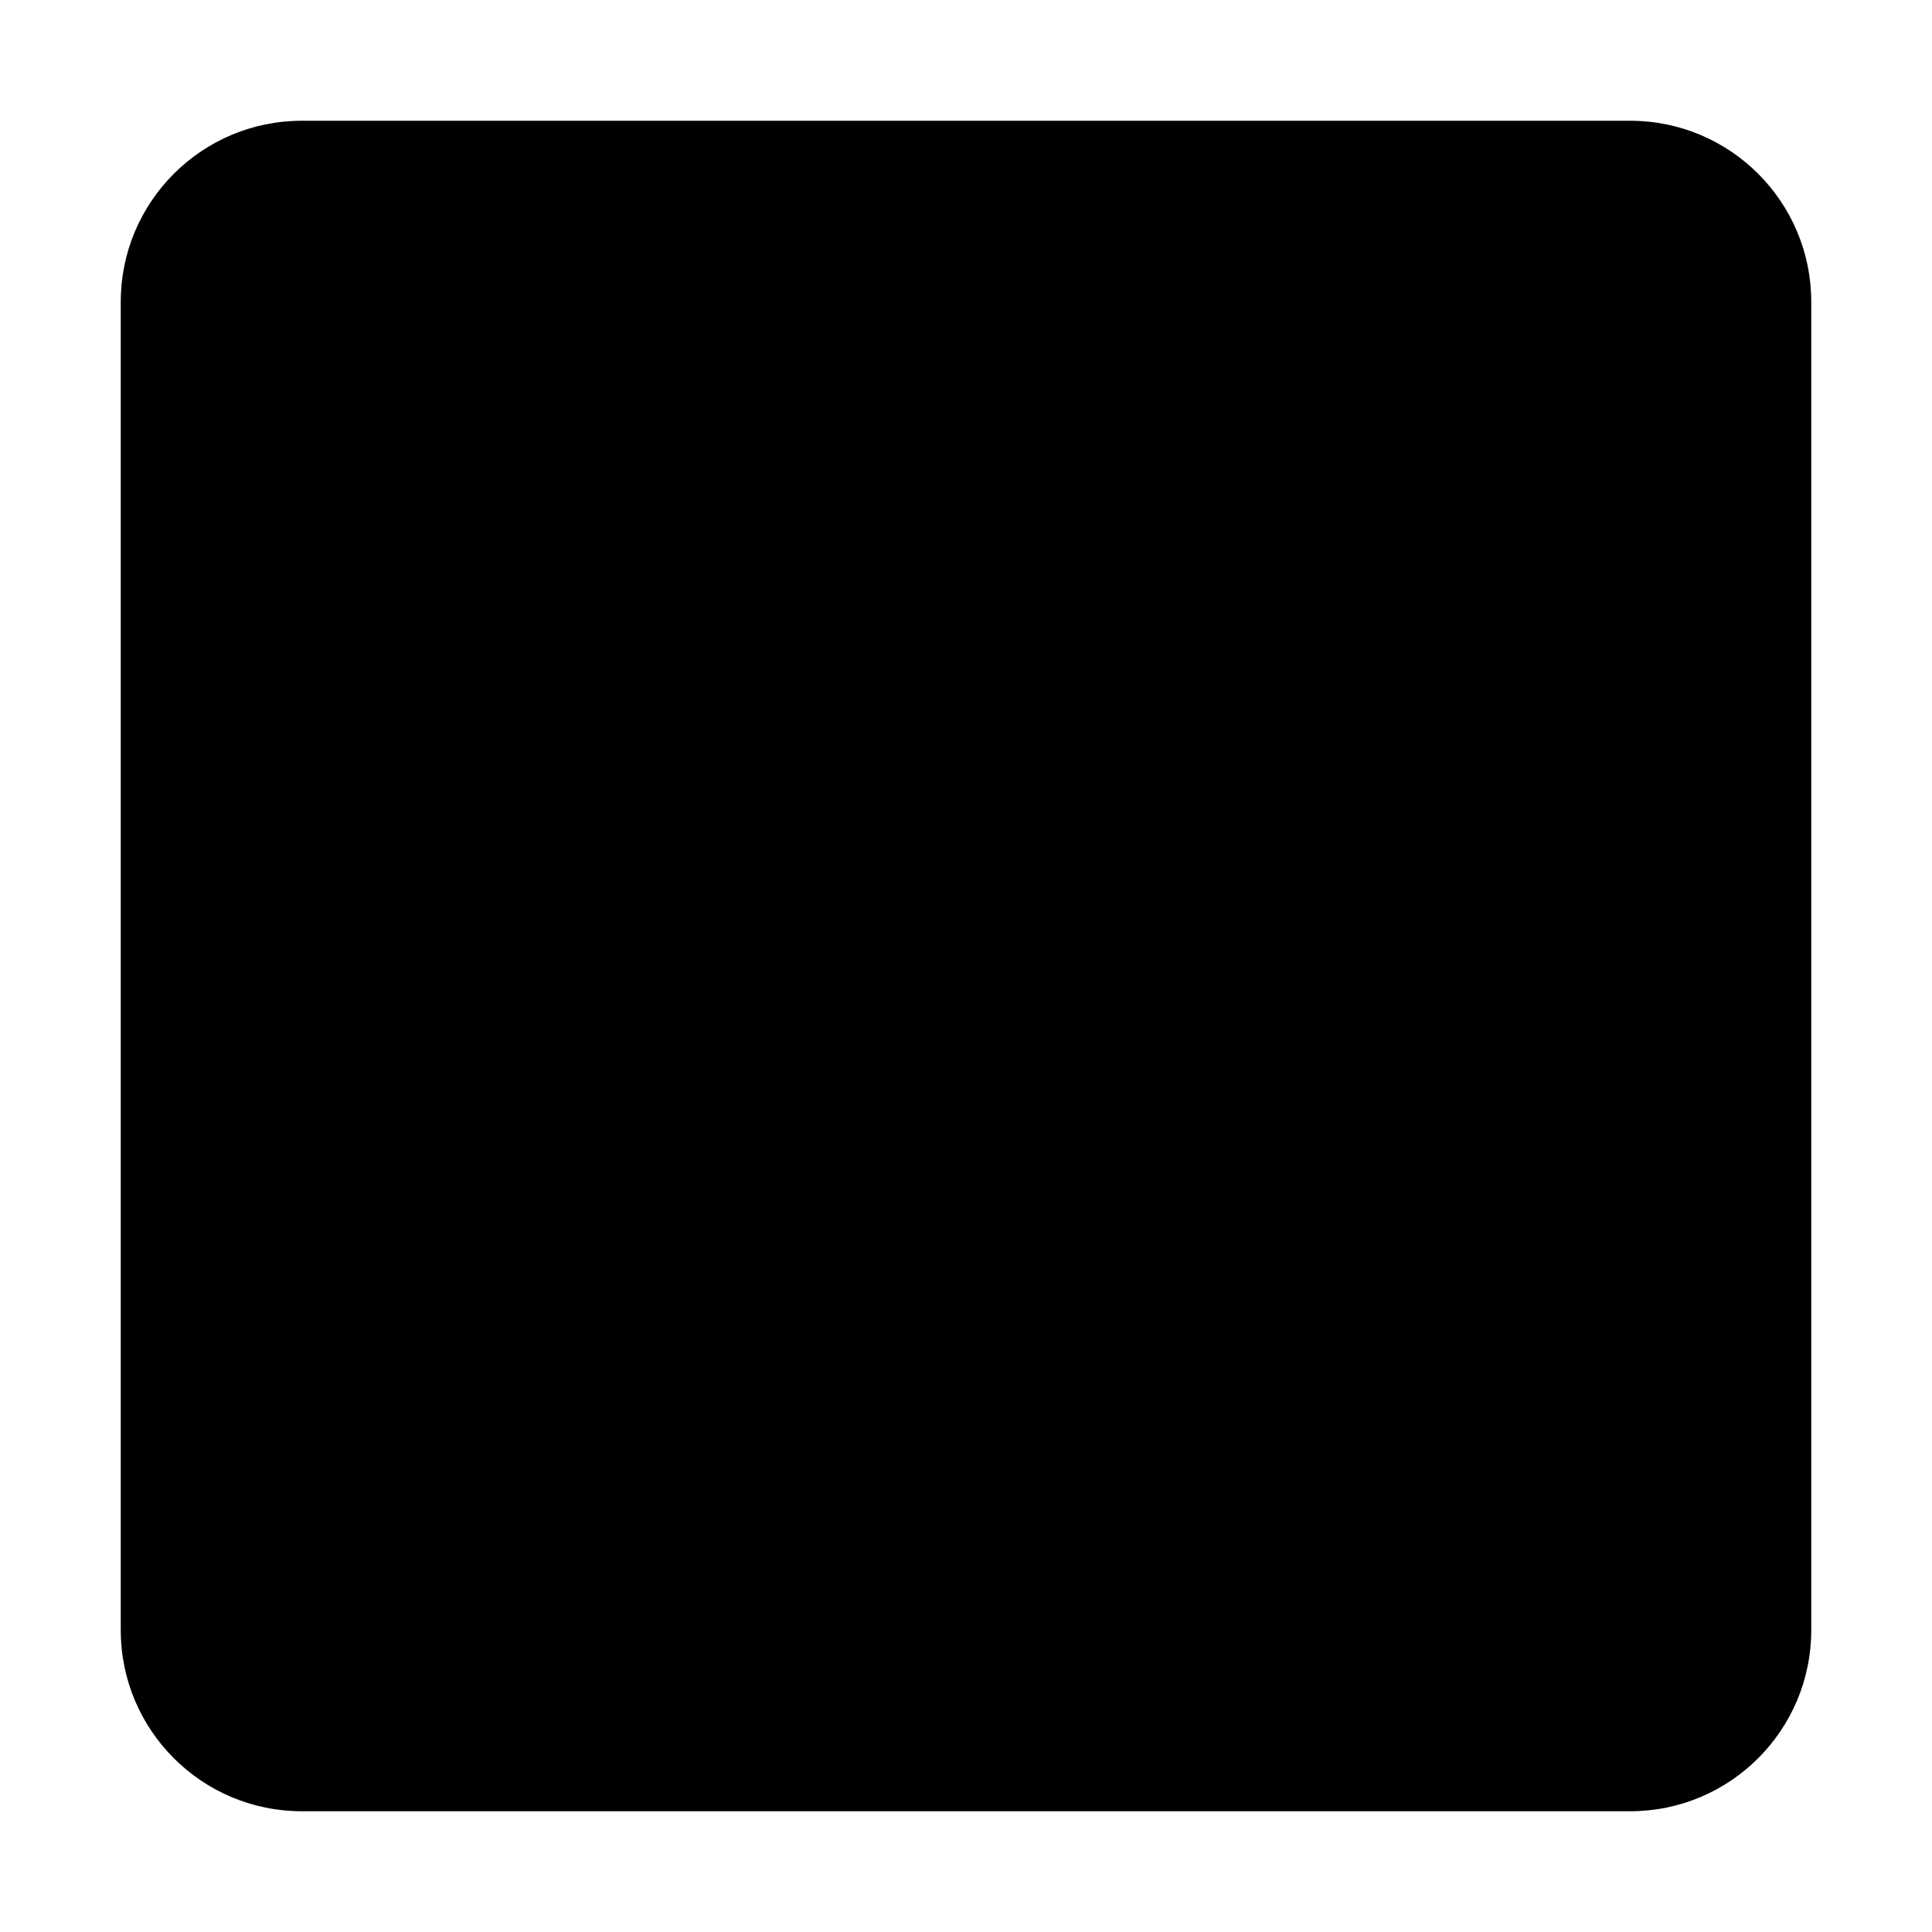
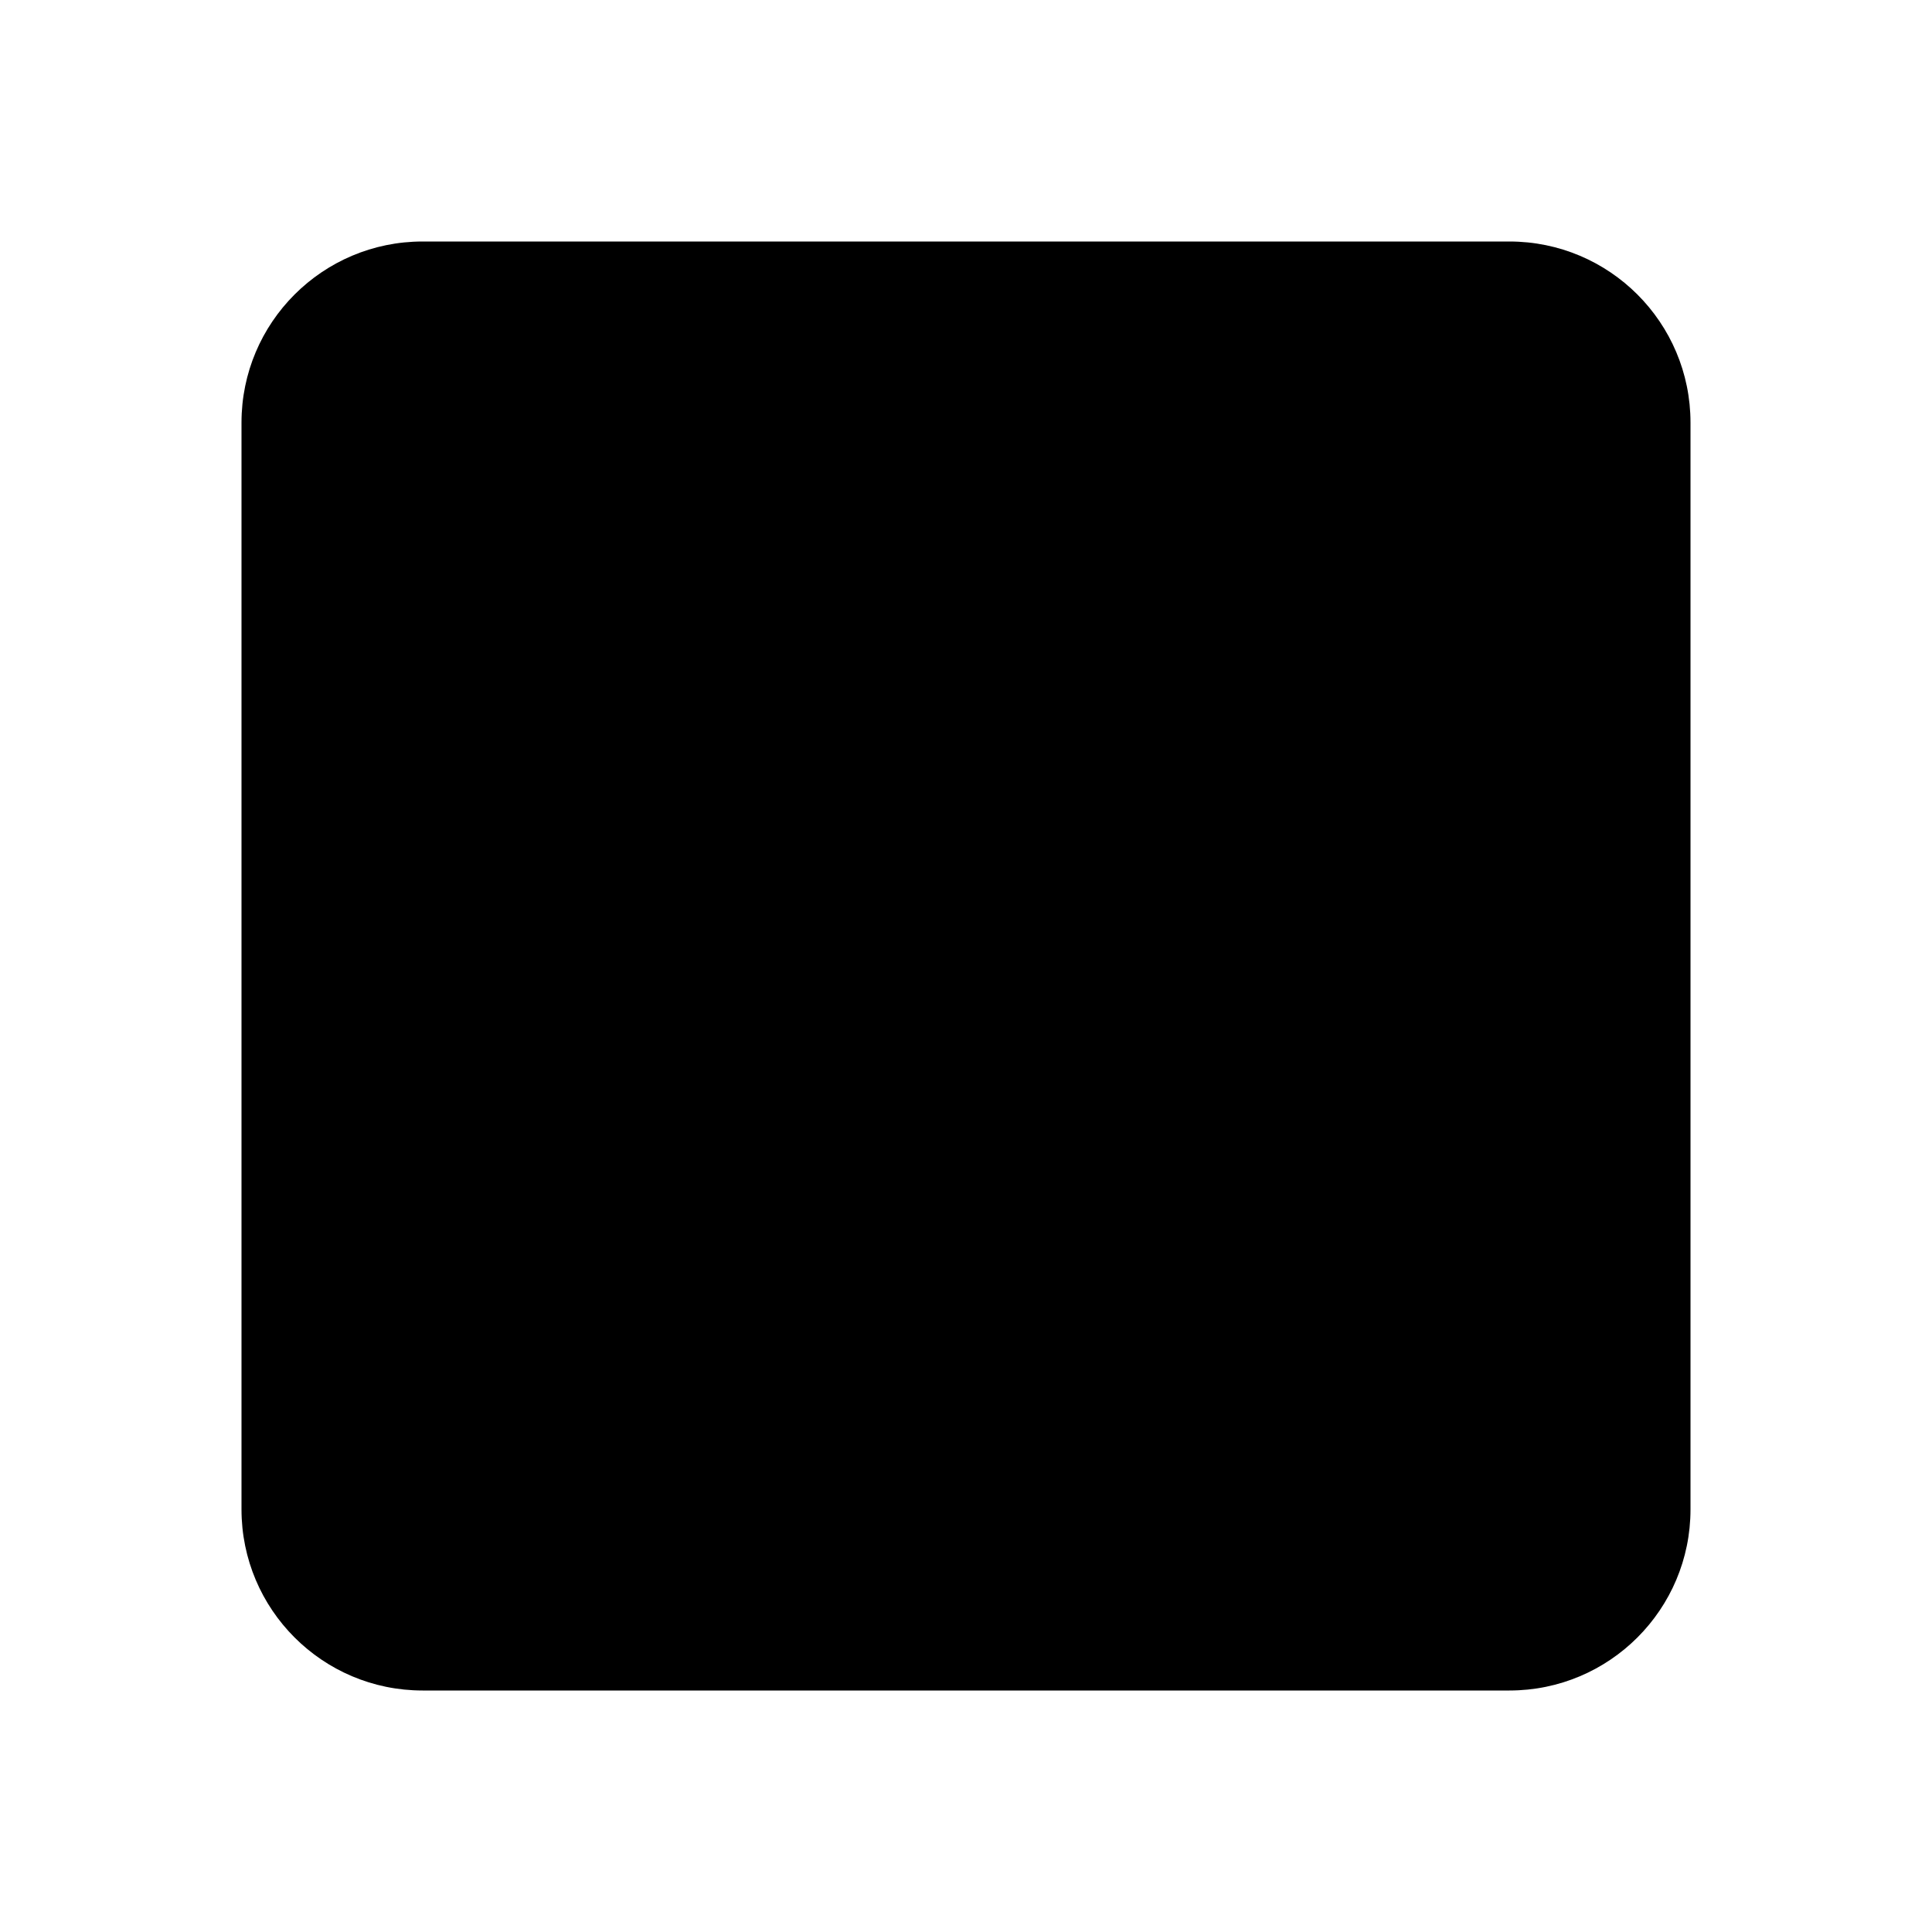
<svg xmlns="http://www.w3.org/2000/svg" width="32" height="32" viewBox="0 0 32 32" fill="none">
-   <rect x="2" y="2" width="28" height="28" rx="3" ry="3" fill="currentColor" />
+   <rect x="4" y="4" width="24" height="24" rx="3" ry="3" fill="currentColor" />
</svg>
